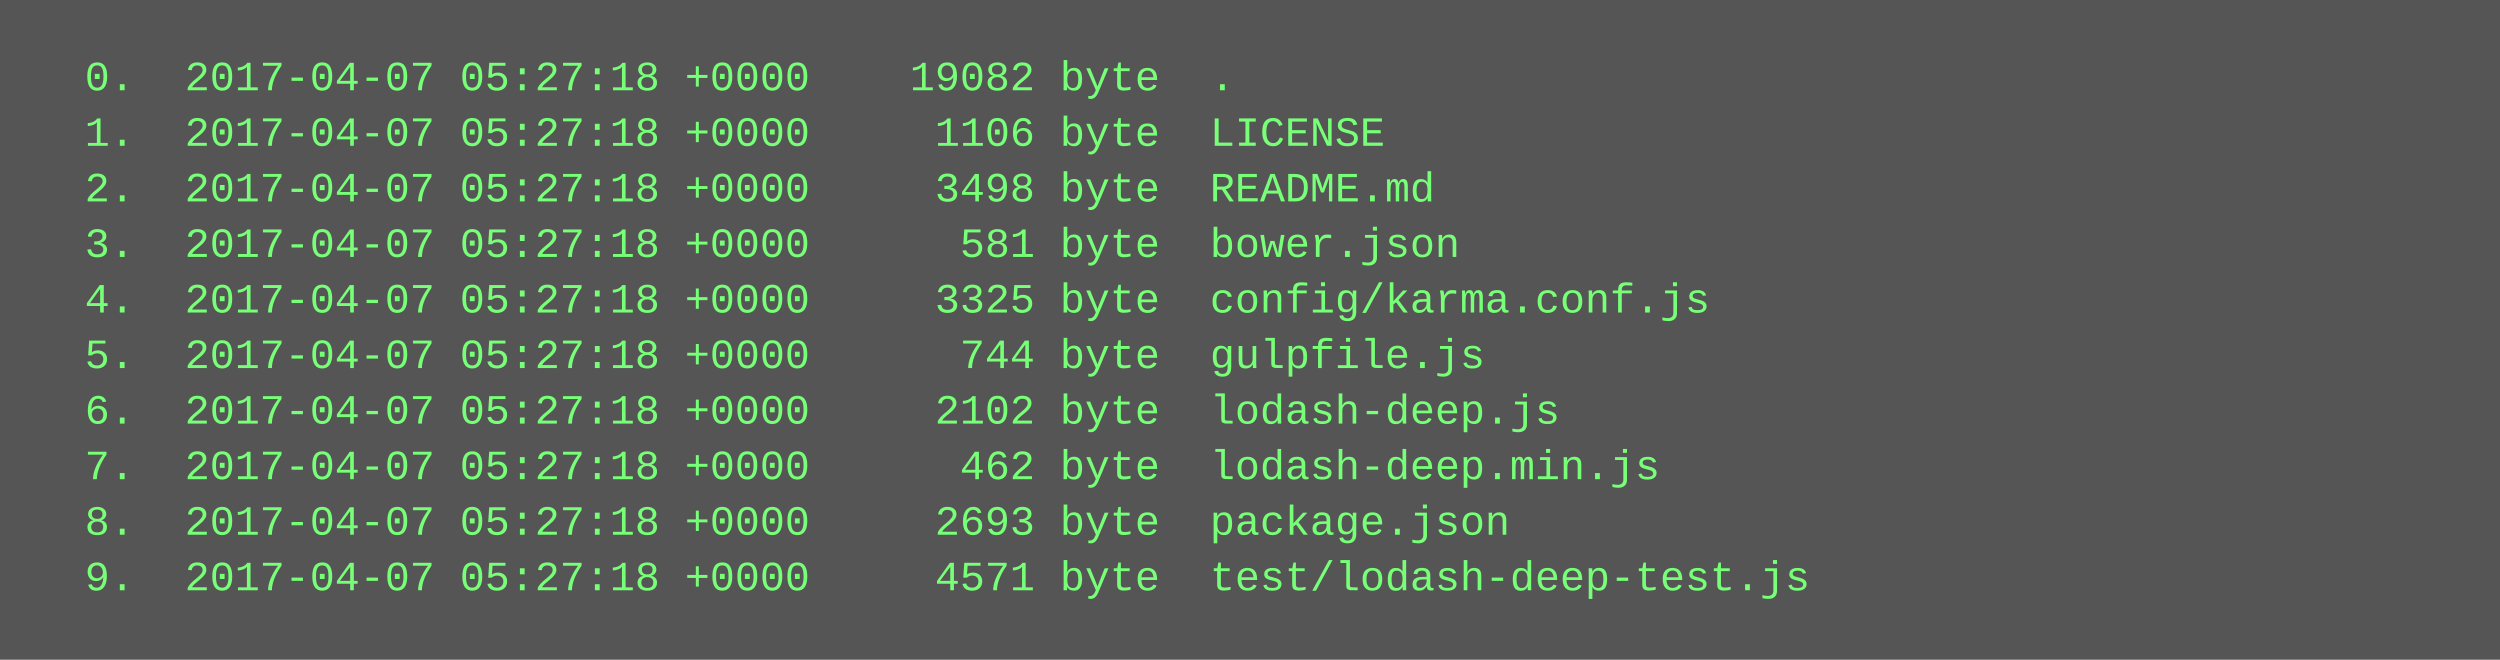
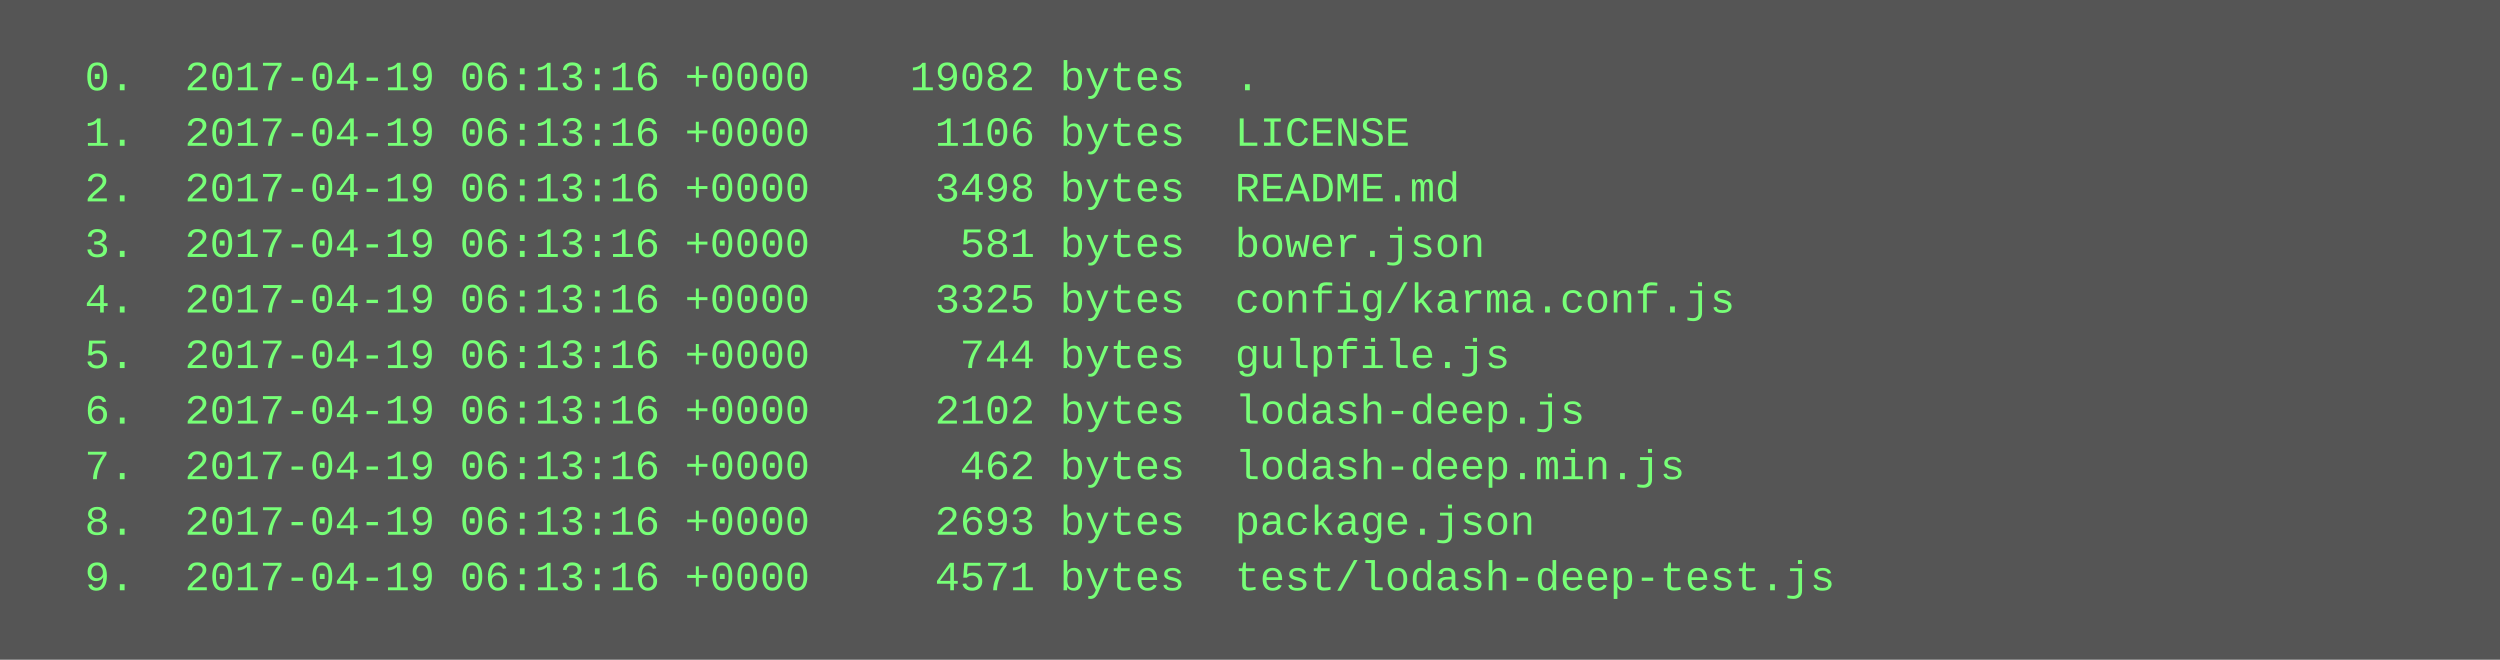
<svg xmlns="http://www.w3.org/2000/svg" height="190" width="720">
  <rect height="190" fill="#555" width="720" />
  <text fill="#7f7" font-family="Courier New" font-size="12" xml:space="preserve">
-     <tspan x="10" y="26">  0.  2017-04-07 05:27:18 +0000    19082 byte  .</tspan>
-     <tspan x="10" y="42">  1.  2017-04-07 05:27:18 +0000     1106 byte  LICENSE</tspan>
-     <tspan x="10" y="58">  2.  2017-04-07 05:27:18 +0000     3498 byte  README.md</tspan>
-     <tspan x="10" y="74">  3.  2017-04-07 05:27:18 +0000      581 byte  bower.json</tspan>
-     <tspan x="10" y="90">  4.  2017-04-07 05:27:18 +0000     3325 byte  config/karma.conf.js</tspan>
-     <tspan x="10" y="106">  5.  2017-04-07 05:27:18 +0000      744 byte  gulpfile.js</tspan>
-     <tspan x="10" y="122">  6.  2017-04-07 05:27:18 +0000     2102 byte  lodash-deep.js</tspan>
-     <tspan x="10" y="138">  7.  2017-04-07 05:27:18 +0000      462 byte  lodash-deep.min.js</tspan>
-     <tspan x="10" y="154">  8.  2017-04-07 05:27:18 +0000     2693 byte  package.json</tspan>
-     <tspan x="10" y="170">  9.  2017-04-07 05:27:18 +0000     4571 byte  test/lodash-deep-test.js</tspan>
+     <tspan x="10" y="26">  0.  2017-04-19 06:13:16 +0000    19082 bytes  .</tspan>
+     <tspan x="10" y="42">  1.  2017-04-19 06:13:16 +0000     1106 bytes  LICENSE</tspan>
+     <tspan x="10" y="58">  2.  2017-04-19 06:13:16 +0000     3498 bytes  README.md</tspan>
+     <tspan x="10" y="74">  3.  2017-04-19 06:13:16 +0000      581 bytes  bower.json</tspan>
+     <tspan x="10" y="90">  4.  2017-04-19 06:13:16 +0000     3325 bytes  config/karma.conf.js</tspan>
+     <tspan x="10" y="106">  5.  2017-04-19 06:13:16 +0000      744 bytes  gulpfile.js</tspan>
+     <tspan x="10" y="122">  6.  2017-04-19 06:13:16 +0000     2102 bytes  lodash-deep.js</tspan>
+     <tspan x="10" y="138">  7.  2017-04-19 06:13:16 +0000      462 bytes  lodash-deep.min.js</tspan>
+     <tspan x="10" y="154">  8.  2017-04-19 06:13:16 +0000     2693 bytes  package.json</tspan>
+     <tspan x="10" y="170">  9.  2017-04-19 06:13:16 +0000     4571 bytes  test/lodash-deep-test.js</tspan>
  </text>
</svg>
